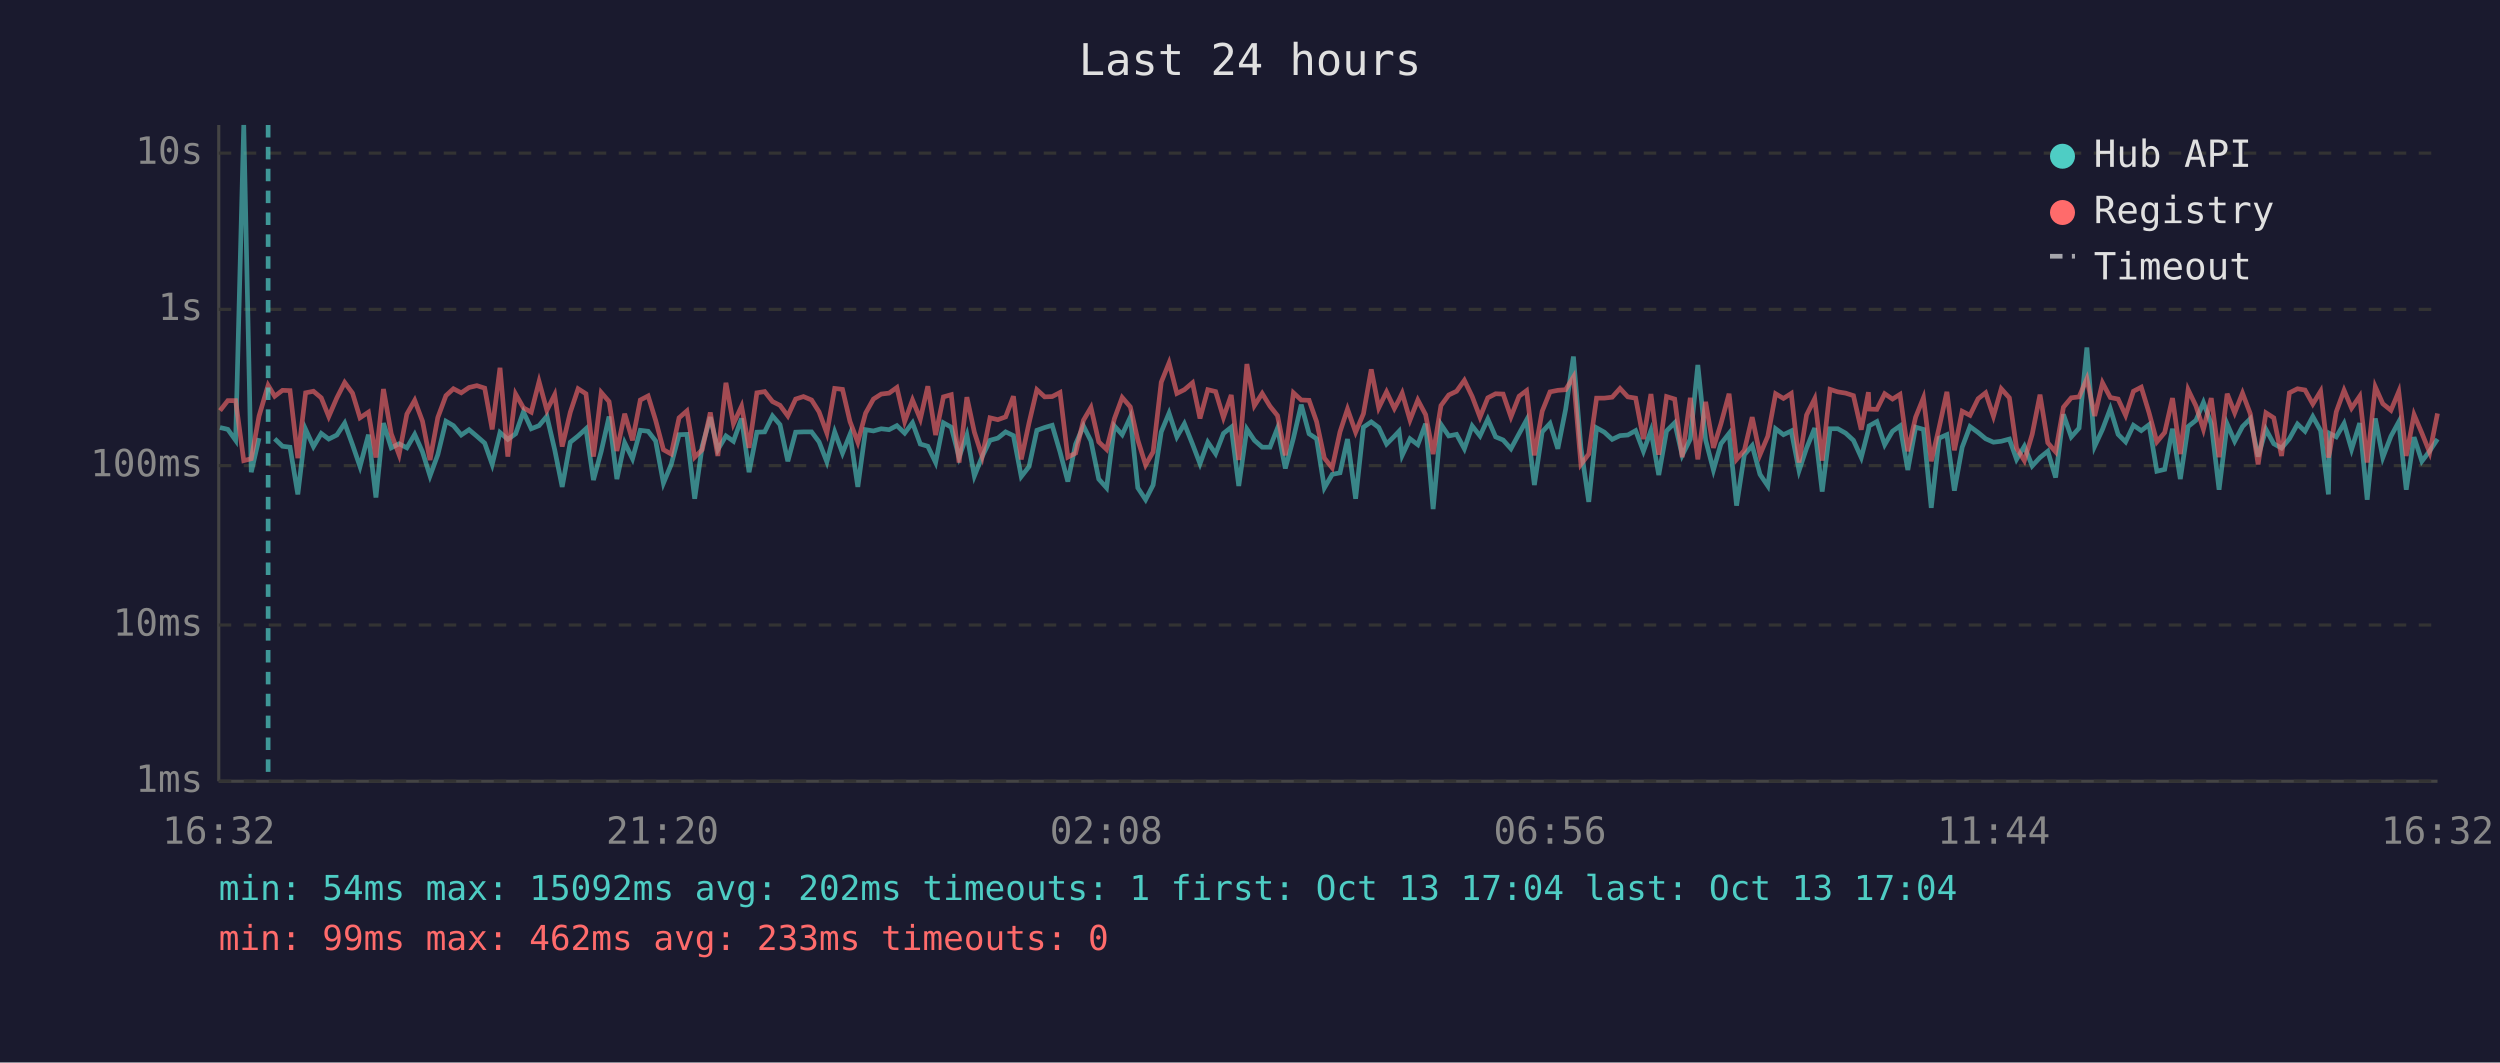
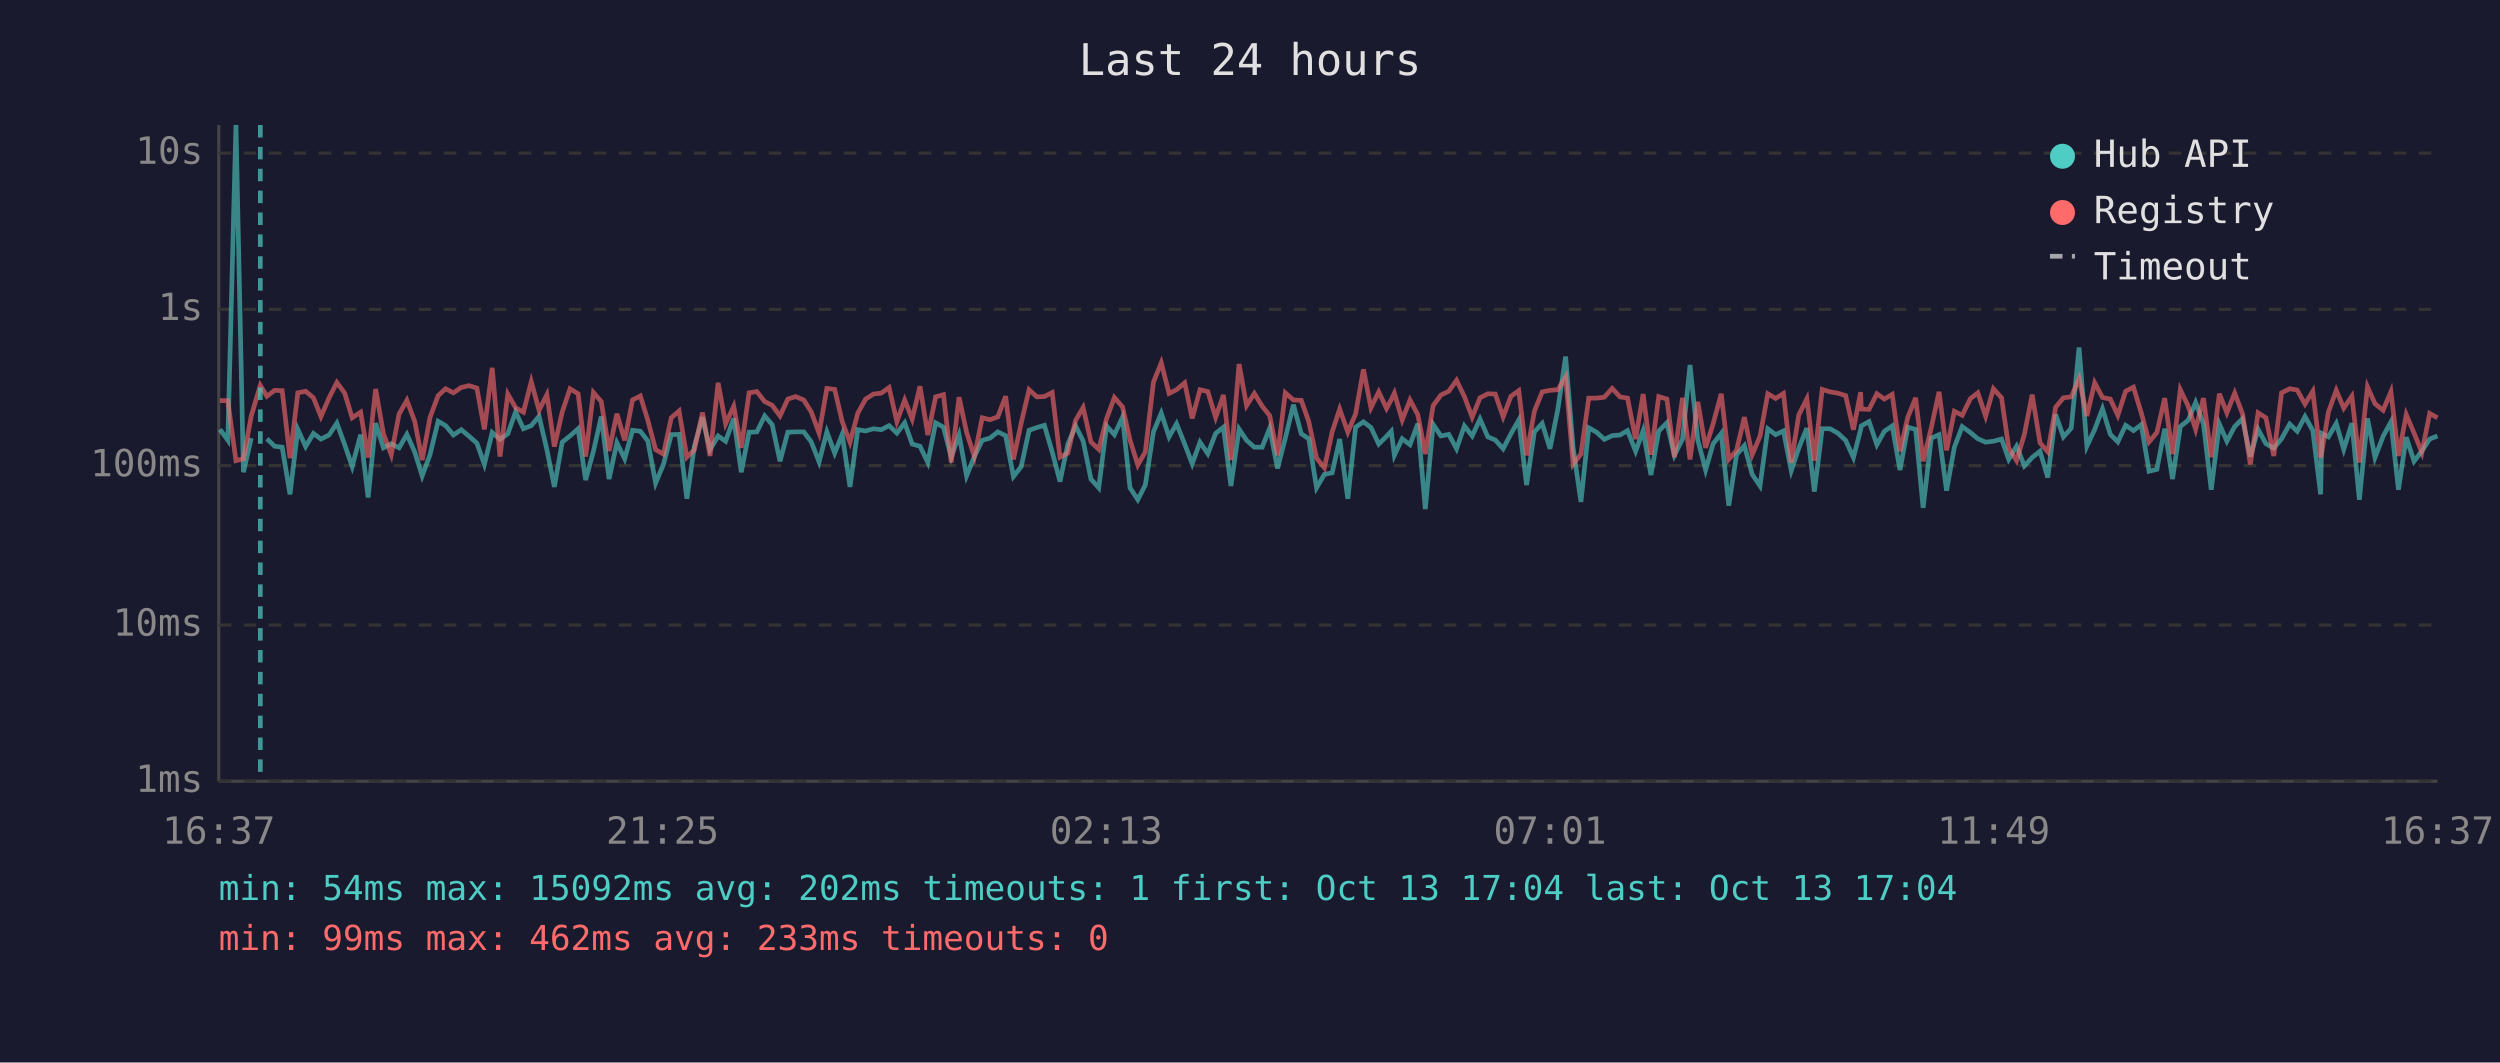
<svg xmlns="http://www.w3.org/2000/svg" viewBox="0 0 800 340" font-family="monospace" font-size="12">
  <rect width="800" height="340" fill="#1a1a2e" />
  <text x="400" y="24" fill="#e0e0e0" font-size="14" text-anchor="middle">Last 24 hours</text>
  <line x1="70" y1="40" x2="70" y2="250" stroke="#444" stroke-width="1" />
  <line x1="70" y1="250" x2="780" y2="250" stroke="#444" stroke-width="1" />
  <line x1="70" y1="250" x2="780" y2="250" stroke="#333" stroke-width="1" stroke-dasharray="4" />
  <text x="65" y="250" fill="#888" text-anchor="end" dominant-baseline="middle">1ms</text>
  <line x1="70" y1="200" x2="780" y2="200" stroke="#333" stroke-width="1" stroke-dasharray="4" />
  <text x="65" y="200" fill="#888" text-anchor="end" dominant-baseline="middle">10ms</text>
  <line x1="70" y1="149" x2="780" y2="149" stroke="#333" stroke-width="1" stroke-dasharray="4" />
  <text x="65" y="149" fill="#888" text-anchor="end" dominant-baseline="middle">100ms</text>
  <line x1="70" y1="99" x2="780" y2="99" stroke="#333" stroke-width="1" stroke-dasharray="4" />
  <text x="65" y="99" fill="#888" text-anchor="end" dominant-baseline="middle">1s</text>
  <line x1="70" y1="49" x2="780" y2="49" stroke="#333" stroke-width="1" stroke-dasharray="4" />
  <text x="65" y="49" fill="#888" text-anchor="end" dominant-baseline="middle">10s</text>
-   <text x="70" y="270" fill="#888" text-anchor="middle">16:32</text>
-   <text x="212" y="270" fill="#888" text-anchor="middle">21:20</text>
-   <text x="354" y="270" fill="#888" text-anchor="middle">02:08</text>
-   <text x="496" y="270" fill="#888" text-anchor="middle">06:56</text>
-   <text x="638" y="270" fill="#888" text-anchor="middle">11:44</text>
-   <text x="780" y="270" fill="#888" text-anchor="middle">16:32</text>
-   <polyline points="70.4,136.8 72.9,137.4 75.4,140.9 78.0,40.0 80.4,151.1 82.9,140.2" fill="none" stroke="#4ecdc4" stroke-width="1.5" opacity="0.6" />
-   <polyline points="87.9,140.4 90.4,142.8 92.8,143.1 95.3,158.2 97.8,137.4 100.3,142.9 102.8,138.7 105.2,140.5 107.8,139.2 110.3,135.4 112.8,142.3 115.2,149.3 117.9,139.1 120.3,159.2 122.7,135.4 125.2,143.3 127.7,142.0 130.2,143.3 132.7,139.0 135.2,144.6 137.6,152.3 140.1,145.5 142.7,134.8 145.1,136.2 147.6,139.2 150.1,137.5 152.6,139.6 155.1,141.8 157.5,148.6 160.0,138.4 162.5,140.6 165.0,138.8 167.5,131.8 170.0,137.2 172.5,136.2 175.0,133.2 177.5,143.9 179.9,155.8 182.5,141.5 185.0,139.5 187.5,137.2 189.9,153.6 192.4,144.4 194.9,133.3 197.4,153.3 199.9,141.7 202.4,146.8 204.9,137.7 207.4,138.0 209.8,141.1 212.3,154.6 214.8,148.6 217.3,139.1 219.8,139.0 222.3,159.6 224.7,142.8 227.3,133.5 229.7,143.9 232.3,139.5 234.7,141.2 237.3,133.9 239.7,151.1 242.2,138.3 244.7,138.2 247.2,133.1 249.6,135.9 252.1,147.6 254.6,138.3 257.1,138.2 259.7,138.2 262.1,141.4 264.6,147.8 267.1,138.2 269.6,145.0 272.0,139.0 274.5,155.8 277.0,137.5 279.5,137.9 282.0,137.2 284.5,137.5 287.0,136.2 289.5,138.6 292.0,135.3 294.5,142.1 296.9,142.8 299.4,148.0 301.9,135.3 304.4,136.7 306.9,146.3 309.4,139.2 311.8,152.3 314.3,146.1 316.8,140.9 319.3,140.2 321.8,138.2 324.3,139.4 326.8,152.5 329.3,149.3 331.8,137.7 334.3,136.8 336.7,136.1 339.2,144.6 341.7,154.1 344.2,142.1 346.7,136.3 349.1,141.1 351.6,153.3 354.1,156.1 356.6,136.3 359.1,139.1 361.7,133.5 364.1,156.1 366.6,159.9 369.0,155.2 371.6,138.2 374.1,132.2 376.6,139.8 379.0,135.6 381.6,142.1 384.0,148.4 386.5,141.5 389.0,145.2 391.5,138.7 394.0,136.7 396.4,155.5 399.0,137.3 401.4,140.9 403.9,143.1 406.4,143.1 408.8,137.0 411.3,149.9 413.9,140.2 416.4,129.5 418.9,138.8 421.3,140.4 423.8,156.1 426.3,151.8 428.8,151.3 431.2,140.5 433.8,159.6 436.3,136.7 438.8,135.0 441.2,136.8 443.7,142.1 446.2,139.6 447.7,138.0 448.7,145.7 451.2,140.4 453.7,142.3 456.2,135.6 458.6,162.9 461.1,135.8 463.6,139.5 466.1,139.0 468.6,143.6 471.1,136.3 473.6,139.5 476.1,134.1 478.6,139.8 481.0,140.8 483.5,143.6 486.1,138.8 488.5,134.4 491.0,155.2 493.5,138.2 496.0,135.5 498.5,143.6 501.0,131.0 503.5,114.1 505.9,143.3 508.4,160.6 510.9,136.9 513.4,138.3 515.9,140.6 518.4,139.4 520.9,139.2 523.4,137.8 525.9,144.4 528.3,137.8 530.8,152.0 533.3,137.9 535.9,135.3 538.3,145.7 540.9,140.5 543.3,116.8 545.8,140.8 548.3,150.4 550.7,142.0 553.3,138.7 555.7,161.8 558.2,145.5 560.7,142.6 563.2,151.8 565.7,155.5 568.2,137.2 570.7,139.1 573.2,137.9 575.7,150.6 578.1,143.4 580.7,137.0 583.1,157.3 585.6,137.2 588.1,137.2 590.6,138.6 593.1,140.9 595.6,146.4 597.9,137.5 598.1,136.3 600.6,134.9 603.1,142.3 605.6,138.0 608.0,136.3 610.5,150.4 613.0,136.7 615.5,137.4 618.0,162.5 620.5,140.2 623.0,139.1 625.4,157.0 627.9,143.1 630.4,136.5 633.0,138.4 635.4,140.4 637.9,141.5 640.4,141.2 643.0,140.5 645.3,147.0 647.8,142.8 650.3,149.1 652.8,146.4 655.3,144.4 657.8,152.8 660.3,132.6 662.8,139.8 665.3,137.0 667.8,111.2 670.3,142.8 672.8,137.4 675.3,130.8 677.8,139.0 680.2,141.4 682.7,136.1 685.2,137.8 687.7,135.9 690.2,150.8 692.7,150.2 695.2,137.2 697.7,153.3 700.2,136.5 702.7,134.5 705.1,128.8 707.6,135.6 710.1,156.7 712.7,135.7 715.1,141.2 717.6,136.5 720.1,134.0 722.6,146.1 725.1,137.4 727.6,142.0 730.1,143.4 732.6,140.4 735.2,135.7 737.6,138.0 740.1,133.3 742.6,137.8 745.1,158.2 745.5,138.7 747.6,139.8 750.1,135.5 752.5,143.8 755.1,135.4 757.5,159.9 760.1,133.9 762.5,146.4 765.1,139.6 767.6,135.0 770.0,156.7 772.5,139.9 775.0,147.6 777.5,144.3 780.0,140.5" fill="none" stroke="#4ecdc4" stroke-width="1.5" opacity="0.6" />
-   <polyline points="70.4,131.4 72.9,128.2 75.4,128.2 78.0,147.4 80.4,146.8 82.9,133.1 85.8,123.3 87.9,126.8 90.4,124.9 92.8,125.0 95.3,146.6 97.8,125.7 100.3,125.2 102.8,127.3 105.2,133.3 107.8,127.3 110.3,122.4 112.8,125.8 115.2,133.7 117.9,131.9 120.3,146.4 122.7,124.5 125.2,138.8 127.7,145.5 130.2,132.5 132.7,128.1 135.2,134.8 137.6,147.2 140.1,133.6 142.7,126.6 145.1,124.4 147.6,125.7 150.1,124.0 152.6,123.4 155.1,124.2 157.5,137.4 160.0,117.7 162.5,146.1 165.0,126.1 167.5,130.5 170.0,131.9 172.5,122.1 175.0,131.3 177.5,126.3 179.9,142.9 182.5,131.9 185.0,124.4 187.5,126.0 189.9,146.1 192.4,125.6 194.9,128.5 197.4,144.3 199.9,132.4 202.4,140.9 204.9,128.0 207.4,126.7 209.8,134.5 212.3,143.9 214.8,145.3 217.3,133.7 219.8,131.5 222.3,146.3 224.7,143.9 227.3,132.0 229.7,145.9 232.3,122.5 234.7,135.6 237.3,130.0 239.7,143.3 242.2,125.7 244.7,125.3 247.2,128.5 249.6,129.7 252.1,133.1 254.6,127.7 257.1,126.9 259.7,128.0 262.1,131.8 264.6,138.6 267.1,124.3 269.6,124.6 272.0,134.9 274.5,141.5 277.0,132.2 279.5,127.7 282.0,126.1 284.5,125.8 287.0,124.0 289.5,134.9 292.0,128.0 294.5,134.1 296.9,123.6 299.4,139.2 301.9,127.0 304.4,126.3 306.9,148.0 309.4,127.1 311.8,138.3 314.3,146.1 316.8,133.7 319.3,134.3 321.8,133.4 324.3,126.8 326.8,147.0 329.3,135.3 331.8,124.7 334.3,127.0 336.7,126.9 339.2,125.6 341.7,146.3 344.2,145.0 346.7,134.5 349.1,130.4 351.6,141.4 354.1,143.8 356.6,134.0 359.1,127.2 361.7,130.2 364.1,140.8 366.6,148.8 369.0,144.6 371.6,122.3 374.1,116.1 376.6,125.9 379.0,124.7 381.6,122.5 384.0,133.9 386.5,124.7 389.0,125.3 391.5,133.6 394.0,126.4 396.4,147.2 399.0,116.5 401.4,129.8 403.9,125.9 406.4,130.0 408.8,133.0 411.3,145.7 413.9,125.7 416.4,128.0 418.9,128.1 421.3,134.9 423.8,146.6 426.3,149.7 428.8,138.2 431.2,130.9 433.8,138.3 436.3,132.4 438.8,118.2 441.2,130.5 443.7,125.4 446.2,130.7 447.7,127.9 448.7,125.8 451.2,134.4 453.7,128.0 456.2,132.7 458.6,145.3 461.1,129.8 463.6,126.4 466.1,125.2 468.6,121.7 471.1,126.9 473.6,133.5 476.1,127.3 478.6,126.0 481.0,126.1 483.5,133.4 486.1,126.8 488.5,125.0 491.0,145.7 493.5,131.6 496.0,125.4 498.5,124.9 501.0,124.7 503.5,120.6 505.9,148.6 508.4,145.3 510.9,127.4 513.4,127.4 515.9,127.1 518.4,124.3 520.9,127.0 523.4,127.4 525.9,140.5 528.3,126.1 530.8,145.5 533.3,126.9 535.9,127.7 538.3,146.3 540.9,127.3 543.3,147.0 545.8,128.6 548.3,143.3 550.7,135.6 553.3,126.0 555.7,147.0 558.2,144.1 560.7,133.5 563.2,145.5 565.7,139.6 568.2,126.0 570.7,127.5 573.2,125.9 575.7,148.0 578.1,132.8 580.7,127.6 583.1,147.4 585.6,124.6 588.1,125.4 590.6,125.8 593.1,126.6 595.6,137.5 597.9,125.5 598.1,130.9 600.6,131.0 603.1,126.0 605.6,127.7 608.0,126.2 610.5,144.4 613.0,133.5 615.5,127.3 618.0,147.6 620.5,136.9 623.0,125.4 625.4,144.1 627.9,131.6 630.4,132.9 633.0,127.6 635.4,125.7 637.9,133.2 640.4,124.4 643.0,127.3 645.3,143.4 647.8,147.4 650.3,139.0 652.8,126.3 655.3,141.7 657.8,144.6 660.3,130.3 662.8,127.3 665.3,127.0 667.8,121.2 670.3,133.1 672.8,122.5 675.3,127.2 677.8,127.7 680.2,132.9 682.7,125.2 685.2,123.9 687.7,132.1 690.2,141.4 692.7,138.4 695.2,127.4 697.7,145.3 700.2,124.7 702.7,129.9 705.1,137.4 707.6,127.4 710.1,146.3 712.7,126.0 715.1,132.1 717.6,125.8 720.1,132.4 722.6,148.6 725.1,132.1 727.6,133.7 730.1,145.9 732.6,125.7 735.2,124.4 737.6,124.8 740.1,129.3 742.6,125.2 745.1,146.4 745.5,144.6 747.6,131.8 750.1,124.9 752.5,130.6 755.1,126.8 757.5,148.0 760.1,123.8 762.5,129.2 765.1,131.3 767.6,125.3 770.0,145.9 772.5,132.7 775.0,138.6 777.5,144.8 780.0,132.3" fill="none" stroke="#ff6b6b" stroke-width="1.5" opacity="0.6" />
-   <line x1="85.8" y1="40" x2="85.8" y2="250" stroke="#4ecdc4" stroke-width="1.5" stroke-dasharray="4,3" opacity="0.7" />
+   <text x="70" y="270" fill="#888" text-anchor="middle">16:37</text>
+   <text x="212" y="270" fill="#888" text-anchor="middle">21:25</text>
+   <text x="354" y="270" fill="#888" text-anchor="middle">02:13</text>
+   <text x="496" y="270" fill="#888" text-anchor="middle">07:01</text>
+   <text x="638" y="270" fill="#888" text-anchor="middle">11:49</text>
+   <text x="780" y="270" fill="#888" text-anchor="middle">16:37</text>
+   <polyline points="70.4,137.4 72.9,140.9 75.5,40.0 77.9,151.1 80.4,140.2" fill="none" stroke="#4ecdc4" stroke-width="1.5" opacity="0.6" />
+   <polyline points="85.4,140.4 87.9,142.8 90.3,143.1 92.8,158.2 95.3,137.4 97.8,142.9 100.3,138.7 102.7,140.5 105.3,139.2 107.8,135.4 110.3,142.3 112.7,149.3 115.4,139.1 117.8,159.2 120.2,135.4 122.7,143.3 125.2,142.0 127.7,143.3 130.2,139.0 132.7,144.6 135.1,152.3 137.6,145.5 140.2,134.8 142.6,136.2 145.1,139.2 147.6,137.5 150.1,139.6 152.6,141.8 155.0,148.6 157.5,138.4 160.0,140.6 162.5,138.8 165.0,131.8 167.5,137.2 170.0,136.2 172.5,133.2 175.0,143.9 177.4,155.8 179.9,141.5 182.4,139.5 185.0,137.2 187.4,153.6 189.9,144.4 192.4,133.3 194.9,153.3 197.4,141.7 199.9,146.8 202.4,137.7 204.9,138.0 207.3,141.1 209.8,154.6 212.3,148.6 214.8,139.1 217.3,139.0 219.8,159.6 222.2,142.8 224.8,133.5 227.2,143.9 229.8,139.5 232.2,141.2 234.8,133.9 237.2,151.1 239.7,138.3 242.2,138.2 244.7,133.1 247.1,135.9 249.6,147.6 252.1,138.3 254.6,138.2 257.2,138.2 259.6,141.4 262.1,147.8 264.6,138.2 267.1,145.0 269.5,139.0 272.0,155.8 274.5,137.5 277.0,137.9 279.5,137.2 282.0,137.5 284.5,136.2 287.0,138.6 289.5,135.3 291.9,142.1 294.4,142.8 296.9,148.0 299.4,135.3 301.9,136.7 304.4,146.3 306.9,139.2 309.3,152.3 311.8,146.1 314.3,140.9 316.8,140.2 319.3,138.2 321.8,139.4 324.3,152.5 326.8,149.3 329.3,137.7 331.8,136.8 334.2,136.1 336.7,144.6 339.2,154.1 341.7,142.1 344.2,136.3 346.6,141.1 349.1,153.3 351.6,156.1 354.1,136.3 356.6,139.1 359.2,133.5 361.6,156.1 364.1,159.9 366.5,155.2 369.1,138.2 371.6,132.2 374.1,139.8 376.5,135.6 379.1,142.1 381.5,148.4 384.0,141.5 386.5,145.2 389.0,138.7 391.5,136.7 393.9,155.5 396.5,137.3 398.9,140.9 401.4,143.1 403.9,143.1 406.3,137.0 408.8,149.9 411.3,140.2 413.9,129.5 416.4,138.8 418.8,140.4 421.3,156.1 423.8,151.8 426.3,151.3 428.7,140.5 431.3,159.6 433.8,136.7 436.3,135.0 438.7,136.8 441.2,142.1 443.7,139.6 445.2,138.0 446.2,145.7 448.7,140.4 451.2,142.3 453.7,135.6 456.1,162.9 458.6,135.8 461.1,139.5 463.6,139.0 466.1,143.6 468.6,136.3 471.1,139.5 473.6,134.1 476.1,139.8 478.5,140.8 481.0,143.6 483.5,138.8 486.0,134.4 488.5,155.2 491.0,138.2 493.5,135.5 496.0,143.6 498.5,131.0 501.0,114.1 503.4,143.3 505.9,160.6 508.4,136.9 510.9,138.3 513.4,140.6 515.9,139.4 518.4,139.2 520.8,137.8 523.4,144.4 525.8,137.8 528.3,152.0 530.8,137.9 533.4,135.3 535.8,145.7 538.4,140.5 540.8,116.8 543.3,140.8 545.8,150.4 548.2,142.0 550.8,138.7 553.2,161.8 555.7,145.5 558.2,142.6 560.7,151.8 563.2,155.5 565.7,137.2 568.2,139.1 570.7,137.9 573.2,150.6 575.6,143.4 578.2,137.0 580.6,157.3 583.1,137.2 585.6,137.2 588.1,138.6 590.6,140.9 593.1,146.4 595.4,137.5 595.6,136.3 598.1,134.9 600.6,142.3 603.0,138.0 605.5,136.3 608.0,150.4 610.5,136.7 613.0,137.4 615.4,162.5 618.0,140.2 620.5,139.1 622.9,157.0 625.4,143.1 627.9,136.5 630.5,138.4 632.9,140.4 635.4,141.5 637.9,141.2 640.5,140.5 642.8,147.0 645.3,142.8 647.8,149.1 650.3,146.4 652.8,144.4 655.3,152.8 657.8,132.6 660.3,139.8 662.8,137.0 665.3,111.2 667.8,142.8 670.3,137.4 672.8,130.8 675.3,139.0 677.7,141.4 680.2,136.1 682.7,137.8 685.2,135.9 687.7,150.8 690.2,150.2 692.7,137.2 695.2,153.3 697.7,136.5 700.2,134.5 702.6,128.8 705.1,135.6 707.6,156.7 710.2,135.7 712.6,141.2 715.1,136.5 717.6,134.0 720.1,146.1 722.6,137.4 725.1,142.0 727.6,143.4 730.1,140.4 732.7,135.7 735.1,138.0 737.6,133.3 740.1,137.8 742.6,158.2 743.0,138.7 745.1,139.8 747.6,135.5 750.0,143.8 752.6,135.4 755.0,159.9 757.6,133.9 760.0,146.4 762.6,139.6 765.1,135.0 767.5,156.7 770.0,139.9 772.5,147.6 775.0,144.3 777.5,140.5 780.0,139.5" fill="none" stroke="#4ecdc4" stroke-width="1.5" opacity="0.6" />
+   <polyline points="70.4,128.2 72.9,128.2 75.5,147.4 77.9,146.8 80.4,133.1 83.3,123.3 85.4,126.8 87.9,124.9 90.3,125.0 92.8,146.6 95.3,125.7 97.8,125.2 100.3,127.3 102.7,133.3 105.3,127.3 107.8,122.4 110.3,125.8 112.7,133.7 115.4,131.9 117.8,146.4 120.2,124.5 122.7,138.8 125.2,145.5 127.7,132.5 130.2,128.1 132.7,134.8 135.1,147.2 137.6,133.6 140.2,126.6 142.6,124.4 145.1,125.7 147.6,124.0 150.1,123.4 152.6,124.2 155.0,137.4 157.5,117.7 160.0,146.1 162.5,126.1 165.0,130.5 167.5,131.9 170.0,122.1 172.5,131.3 175.0,126.3 177.4,142.9 179.9,131.9 182.4,124.4 185.0,126.0 187.4,146.1 189.9,125.6 192.4,128.5 194.9,144.3 197.4,132.4 199.9,140.9 202.4,128.0 204.9,126.7 207.3,134.5 209.8,143.9 212.3,145.3 214.8,133.7 217.3,131.5 219.8,146.3 222.2,143.9 224.8,132.0 227.2,145.9 229.8,122.5 232.2,135.6 234.8,130.0 237.2,143.3 239.7,125.7 242.2,125.3 244.7,128.5 247.1,129.7 249.6,133.1 252.1,127.7 254.6,126.9 257.2,128.0 259.6,131.8 262.1,138.6 264.6,124.3 267.1,124.6 269.5,134.9 272.0,141.5 274.5,132.2 277.0,127.7 279.5,126.1 282.0,125.8 284.5,124.0 287.0,134.9 289.5,128.0 291.9,134.1 294.4,123.6 296.9,139.2 299.4,127.0 301.9,126.3 304.4,148.0 306.9,127.1 309.3,138.3 311.8,146.1 314.3,133.7 316.8,134.3 319.3,133.4 321.8,126.8 324.3,147.0 326.8,135.3 329.3,124.7 331.8,127.0 334.2,126.9 336.7,125.6 339.2,146.3 341.7,145.0 344.2,134.5 346.6,130.4 349.1,141.4 351.6,143.8 354.1,134.0 356.6,127.2 359.2,130.2 361.6,140.8 364.1,148.8 366.5,144.6 369.1,122.3 371.6,116.1 374.1,125.9 376.5,124.7 379.1,122.5 381.5,133.9 384.0,124.7 386.5,125.3 389.0,133.6 391.5,126.4 393.9,147.2 396.5,116.5 398.9,129.8 401.4,125.9 403.9,130.0 406.3,133.0 408.8,145.7 411.3,125.7 413.9,128.0 416.4,128.1 418.8,134.9 421.3,146.6 423.8,149.7 426.3,138.2 428.7,130.9 431.3,138.3 433.8,132.4 436.3,118.2 438.7,130.5 441.2,125.4 443.7,130.7 445.2,127.9 446.2,125.8 448.7,134.4 451.2,128.0 453.7,132.7 456.1,145.3 458.6,129.8 461.1,126.4 463.6,125.2 466.1,121.7 468.6,126.9 471.1,133.5 473.6,127.3 476.1,126.0 478.5,126.1 481.0,133.4 483.5,126.8 486.0,125.0 488.5,145.7 491.0,131.6 493.5,125.4 496.0,124.9 498.5,124.7 501.0,120.6 503.4,148.6 505.9,145.3 508.4,127.4 510.9,127.4 513.4,127.1 515.9,124.3 518.4,127.0 520.8,127.4 523.4,140.5 525.8,126.1 528.3,145.5 530.8,126.9 533.4,127.7 535.8,146.3 538.4,127.3 540.8,147.0 543.3,128.6 545.8,143.3 548.2,135.6 550.8,126.0 553.2,147.0 555.7,144.1 558.2,133.5 560.7,145.5 563.2,139.6 565.7,126.0 568.2,127.5 570.7,125.9 573.2,148.0 575.6,132.8 578.2,127.6 580.6,147.4 583.1,124.6 585.6,125.4 588.1,125.8 590.6,126.6 593.1,137.5 595.4,125.5 595.6,130.9 598.1,131.0 600.6,126.0 603.0,127.7 605.5,126.2 608.0,144.4 610.5,133.5 613.0,127.3 615.4,147.6 618.0,136.9 620.5,125.4 622.9,144.1 625.4,131.6 627.9,132.9 630.5,127.6 632.9,125.7 635.4,133.2 637.9,124.4 640.5,127.3 642.8,143.4 645.3,147.4 647.8,139.0 650.3,126.3 652.8,141.7 655.3,144.6 657.8,130.3 660.3,127.3 662.8,127.0 665.3,121.2 667.8,133.1 670.3,122.5 672.8,127.2 675.3,127.7 677.7,132.9 680.2,125.2 682.7,123.9 685.2,132.1 687.7,141.4 690.2,138.4 692.7,127.4 695.2,145.3 697.7,124.7 700.2,129.9 702.6,137.4 705.1,127.4 707.6,146.3 710.2,126.0 712.6,132.1 715.1,125.8 717.6,132.4 720.1,148.6 722.6,132.1 725.1,133.7 727.6,145.9 730.1,125.7 732.7,124.4 735.1,124.8 737.6,129.3 740.1,125.2 742.6,146.4 743.0,144.6 745.1,131.8 747.6,124.9 750.0,130.6 752.6,126.8 755.0,148.0 757.6,123.8 760.0,129.2 762.6,131.3 765.1,125.3 767.5,145.9 770.0,132.7 772.5,138.6 775.0,144.8 777.5,132.3 780.0,133.7" fill="none" stroke="#ff6b6b" stroke-width="1.5" opacity="0.6" />
+   <line x1="83.3" y1="40" x2="83.3" y2="250" stroke="#4ecdc4" stroke-width="1.5" stroke-dasharray="4,3" opacity="0.7" />
  <circle cx="660" cy="50" r="4" fill="#4ecdc4" />
  <text x="670" y="50" fill="#e0e0e0" dominant-baseline="middle">Hub API</text>
  <circle cx="660" cy="68" r="4" fill="#ff6b6b" />
  <text x="670" y="68" fill="#e0e0e0" dominant-baseline="middle">Registry</text>
  <line x1="656" y1="82" x2="664" y2="82" stroke="#e0e0e0" stroke-width="1.5" stroke-dasharray="4,3" opacity="0.7" />
  <text x="670" y="86" fill="#e0e0e0" dominant-baseline="middle">Timeout</text>
  <text x="70" y="288" fill="#4ecdc4" font-size="11">min: 54ms  max: 15092ms  avg: 202ms  timeouts: 1  first: Oct 13 17:04  last: Oct 13 17:04</text>
  <text x="70" y="304" fill="#ff6b6b" font-size="11">min: 99ms  max: 462ms  avg: 233ms  timeouts: 0</text>
</svg>
